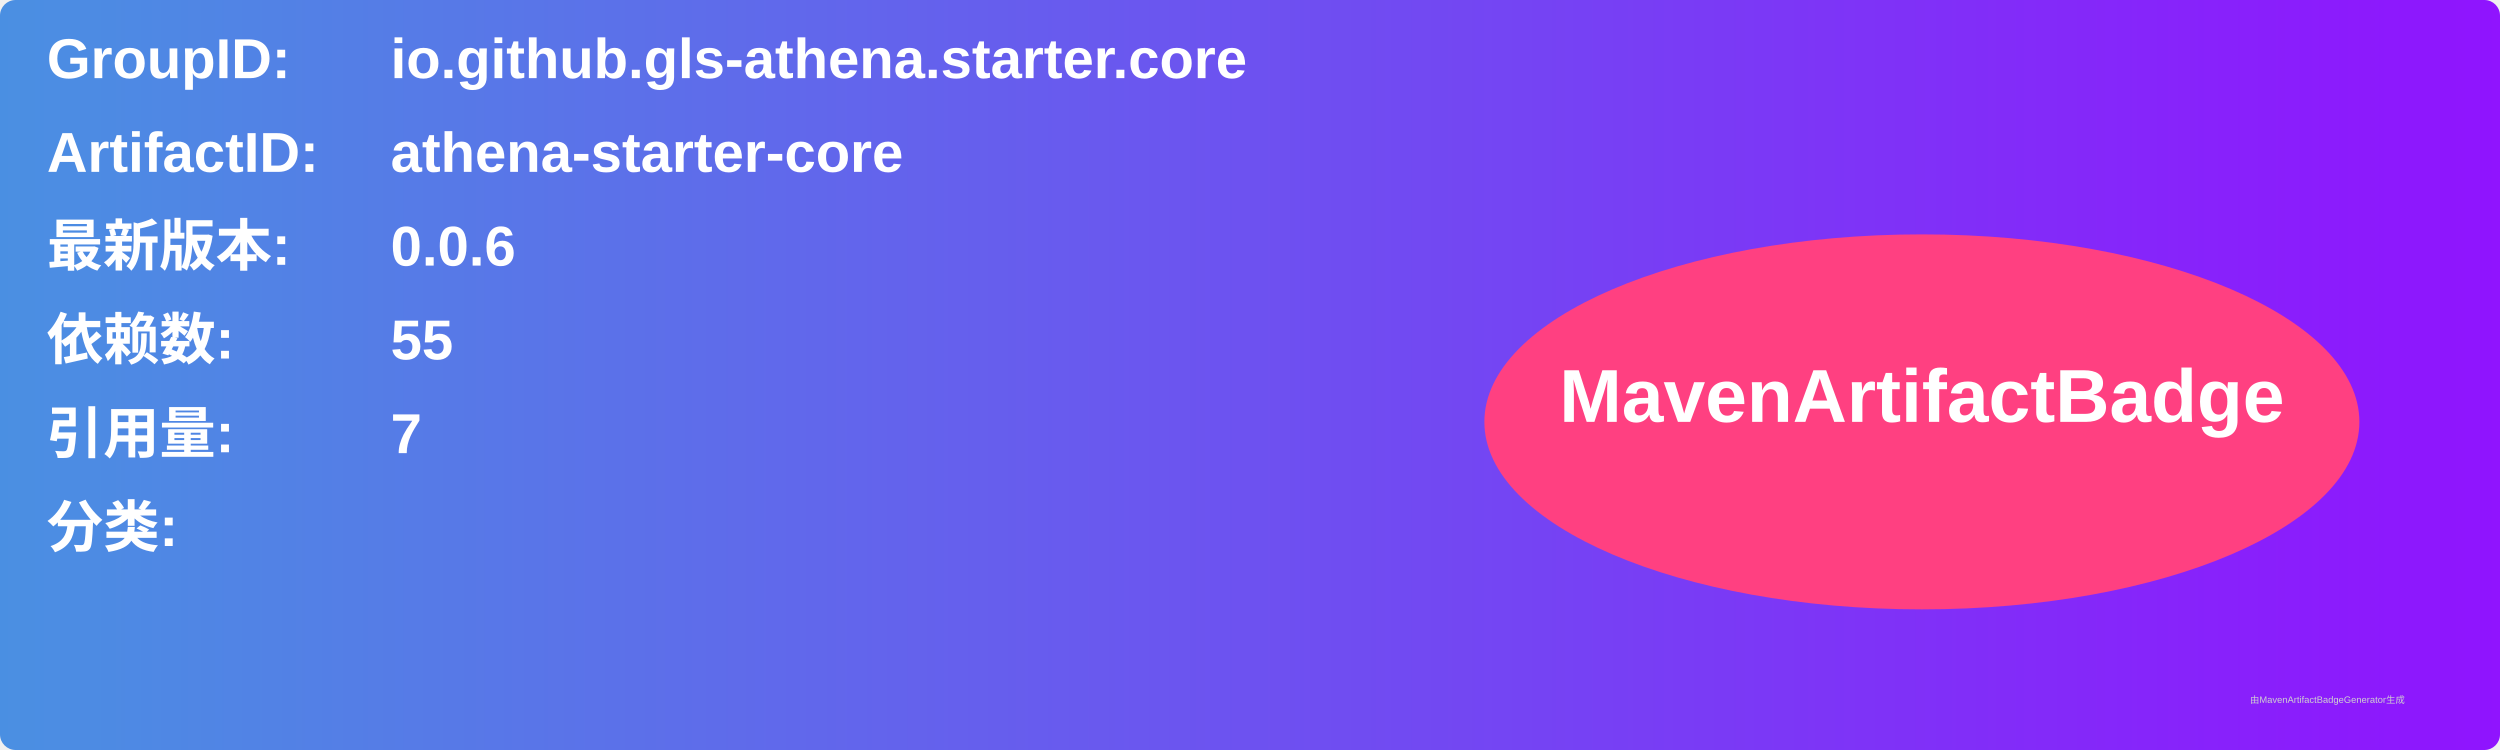
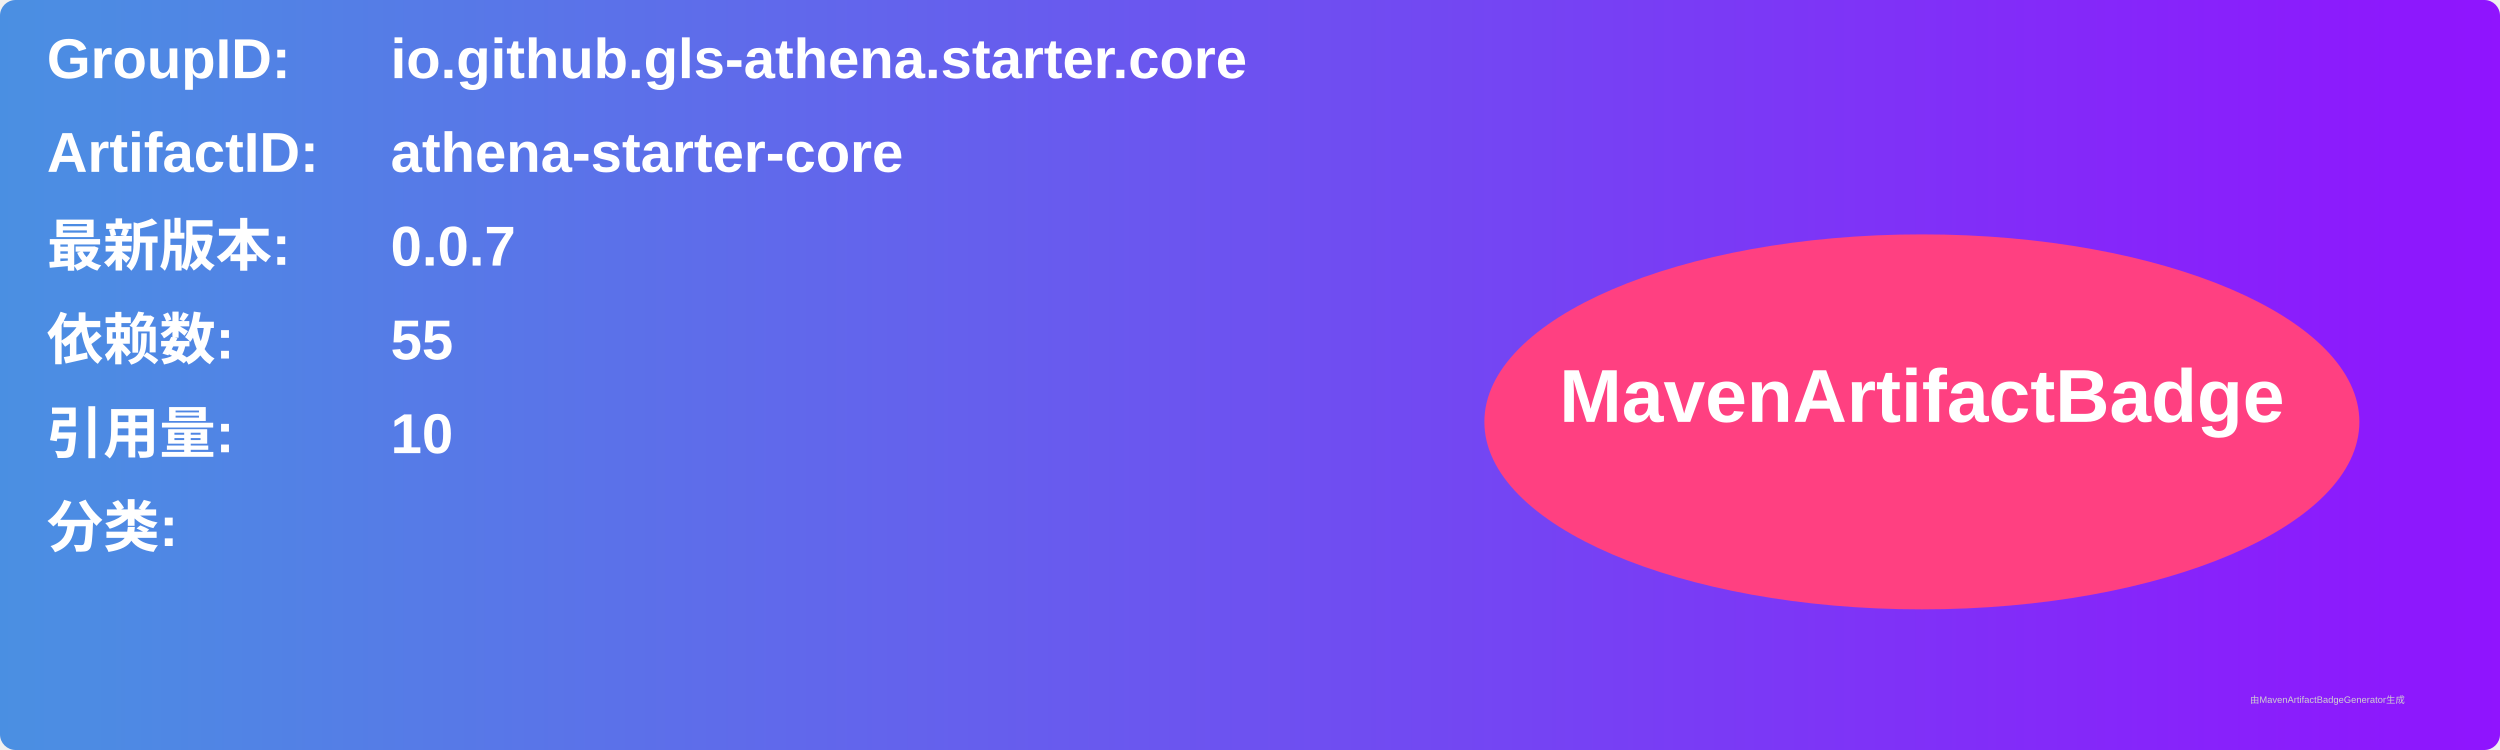
<svg xmlns="http://www.w3.org/2000/svg" width="800" height="240" viewBox="0 0 800 240">
  <linearGradient id="grad" x1="0%" y1="0%" x2="100%" y2="0%">
    <stop offset="0%" stop-color="#4a90e2" />
    <stop offset="100%" stop-color="#9013fe" />
  </linearGradient>
  <rect width="100%" height="100%" rx="5" ry="5" fill="url(#grad)" />
  <g transform="translate(15, 15)">
    <text x="0" y="10" font-family="Arial" font-size="18" fill="white" font-weight="bold" width="260">GroupID:</text>
    <text x="110" y="10" font-family="Arial" font-size="18" fill="white" font-weight="bold" width="460">io.github.gls-athena.starter.core</text>
    <text x="0" y="40" font-family="Arial" font-size="18" fill="white" font-weight="bold" width="260">ArtifactID:</text>
    <text x="110" y="40" font-family="Arial" font-size="18" fill="white" font-weight="bold" width="460">athena-starter-core</text>
    <text x="0" y="70" font-family="Arial" font-size="18" fill="white" font-weight="bold">最新版本:</text>
    <text x="110" y="70" font-family="Arial" font-size="18" fill="white" font-weight="bold">
-       <tspan font-weight="bold">0.0.6</tspan>
+       <tspan font-weight="bold">0.0.7</tspan>
    </text>
    <text x="0" y="100" font-family="Arial" font-size="18" fill="white" font-weight="bold">依赖数: </text>
    <text x="110" y="100" font-family="Arial" font-size="18" fill="white">
      <tspan font-weight="bold">55</tspan>
    </text>
    <text x="0" y="130" font-family="Arial" font-size="18" fill="white" font-weight="bold">引用量: </text>
    <text x="110" y="130" font-family="Arial" font-size="18" fill="white">
-       <tspan font-weight="bold">7</tspan>
+       <tspan font-weight="bold">10</tspan>
    </text>
    <text x="0" y="160" font-family="Arial" font-size="18" fill="white" font-weight="bold">分类:</text>
    <text x="10" y="190" font-family="Arial" font-size="10" fill="white">
      <tspan font-weight="bold" />
    </text>
    <ellipse cx="600" cy="120" rx="140" ry="60" fill="#ff4081" />
    <text x="600" y="120" text-anchor="middle" font-family="Arial" font-size="24" fill="white" font-weight="bold">MavenArtifactBadge</text>
  </g>
  <text x="720" y="225" font-family="Arial" font-size="3" fill="#d0d0d0">由MavenArtifactBadgeGenerator生成</text>
</svg>
